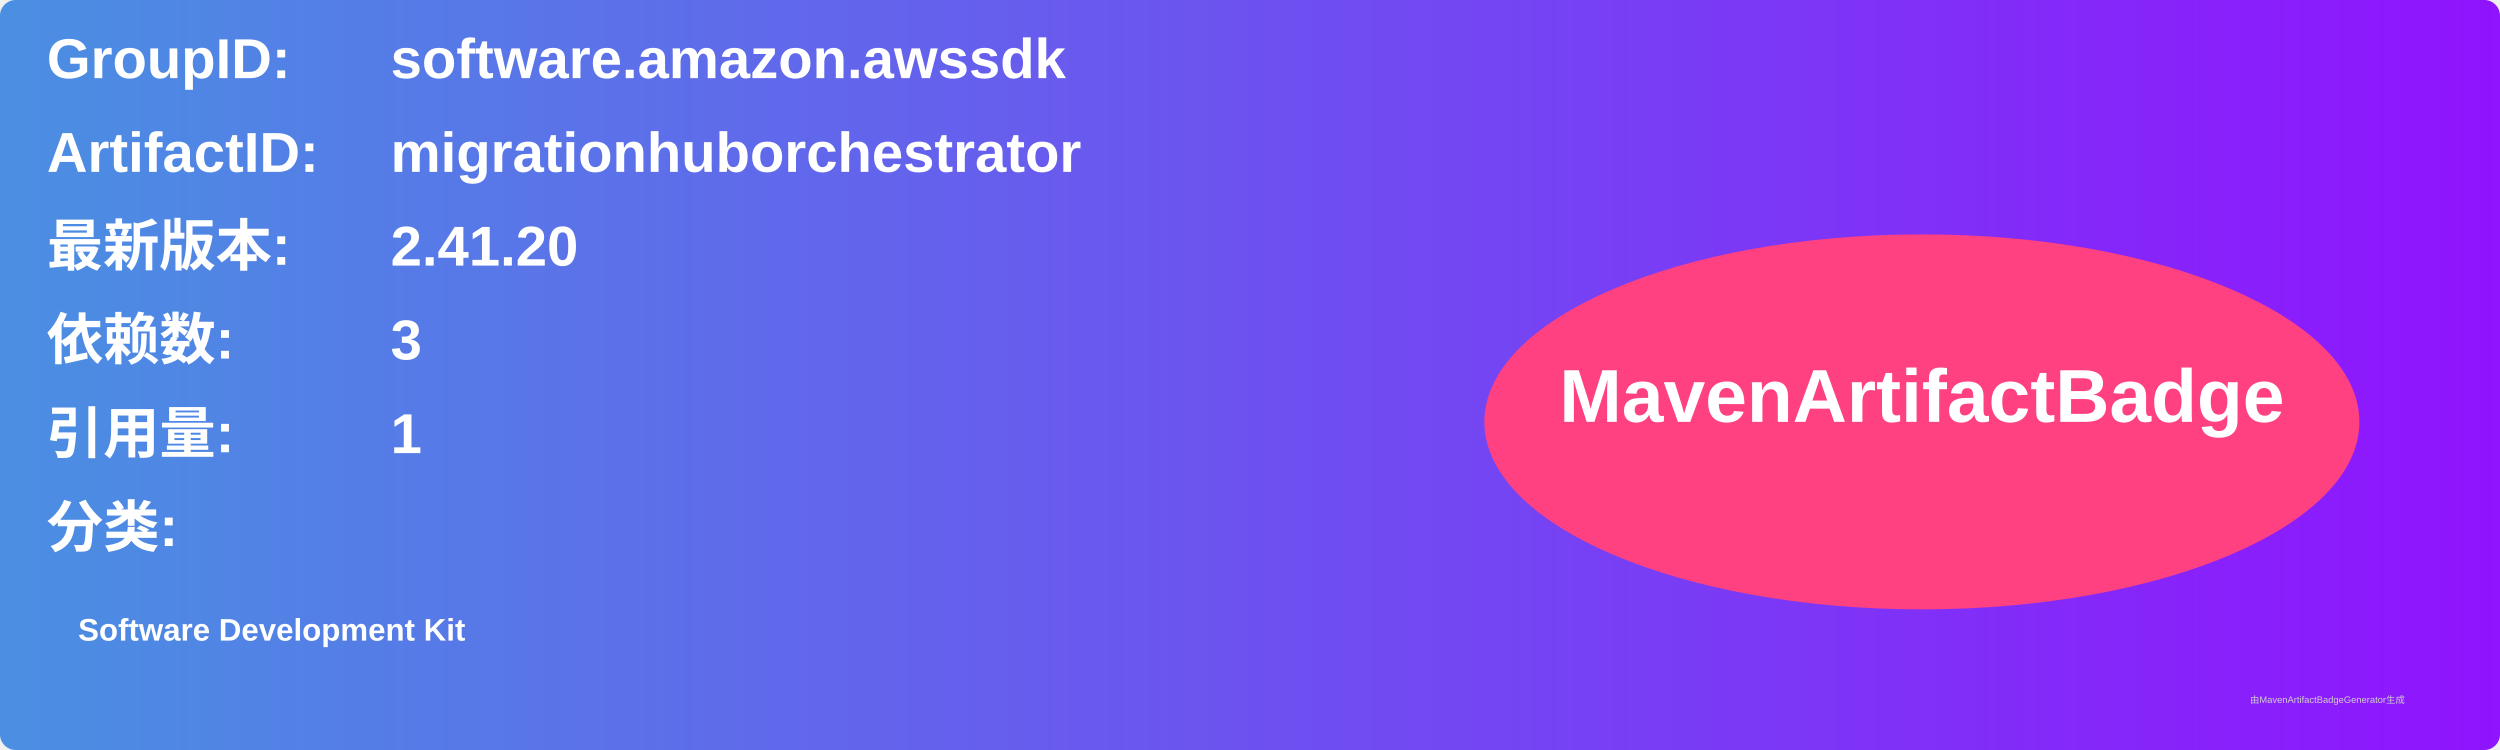
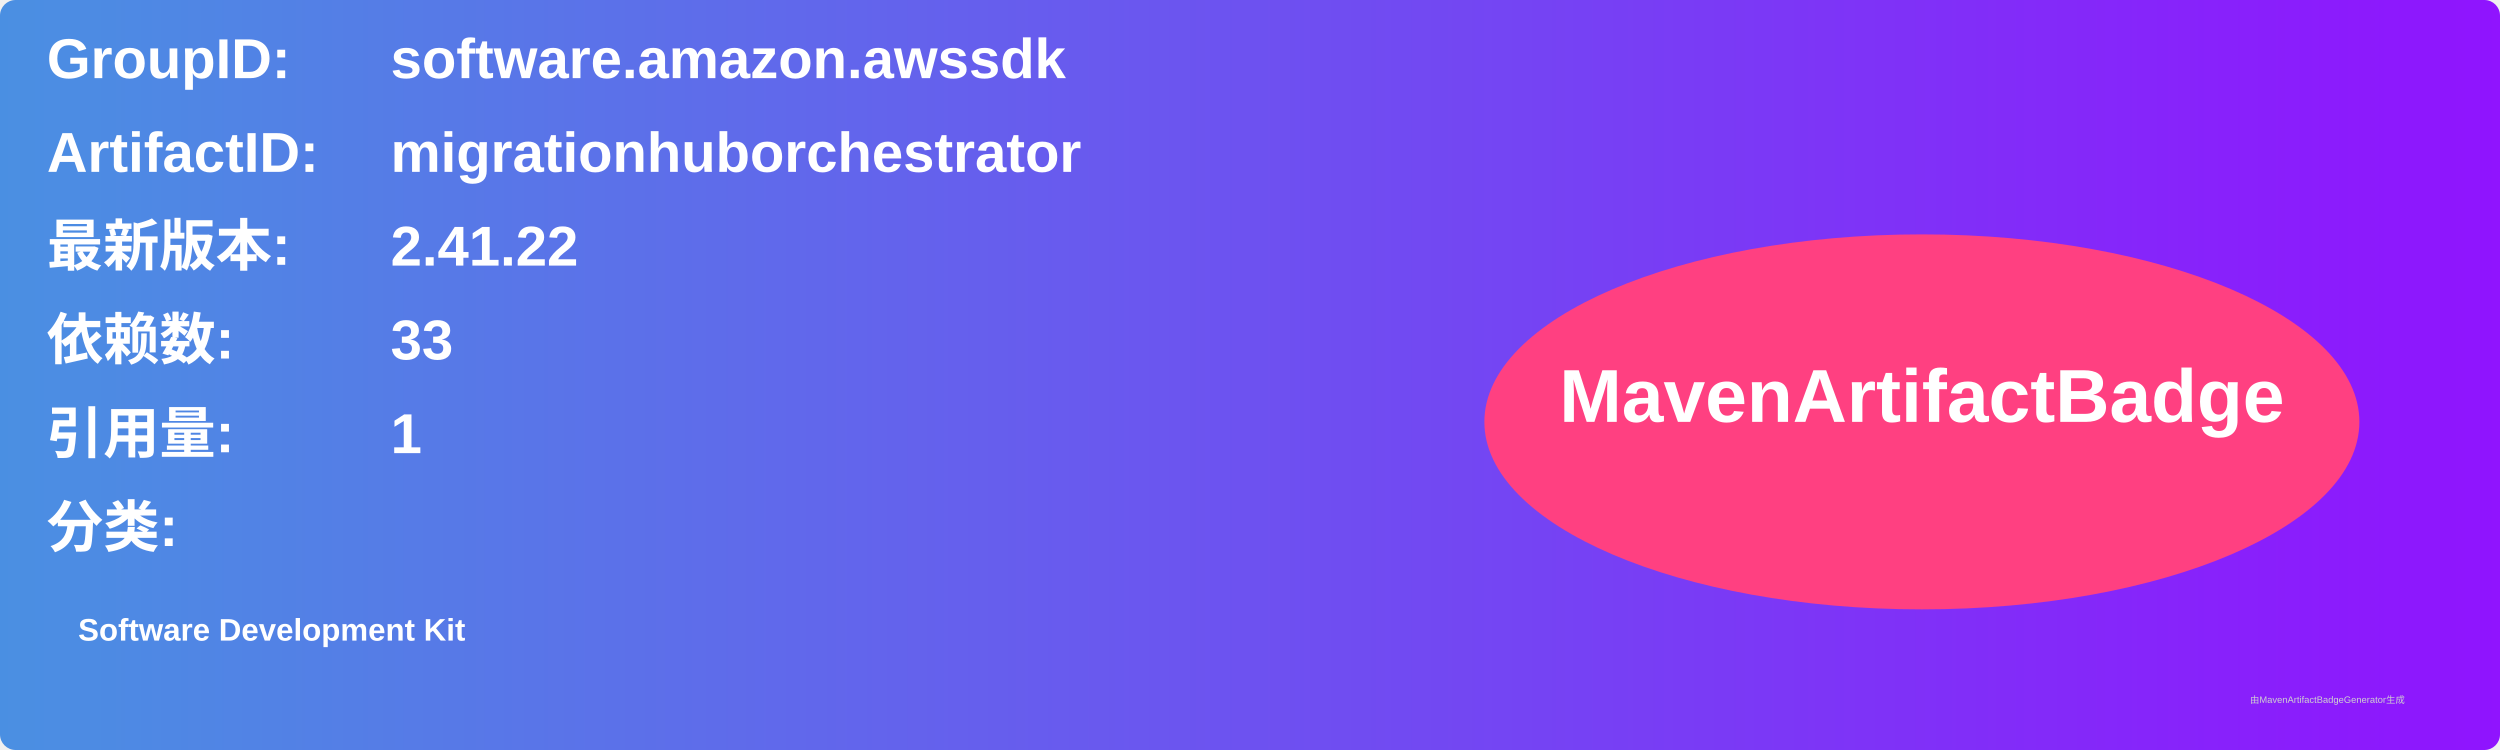
<svg xmlns="http://www.w3.org/2000/svg" width="800" height="240" viewBox="0 0 800 240">
  <linearGradient id="grad" x1="0%" y1="0%" x2="100%" y2="0%">
    <stop offset="0%" stop-color="#4a90e2" />
    <stop offset="100%" stop-color="#9013fe" />
  </linearGradient>
  <rect width="100%" height="100%" rx="5" ry="5" fill="url(#grad)" />
  <g transform="translate(15, 15)">
    <text x="0" y="10" font-family="Arial" font-size="18" fill="white" font-weight="bold" width="260">GroupID:</text>
    <text x="110" y="10" font-family="Arial" font-size="18" fill="white" font-weight="bold" width="460">software.amazon.awssdk</text>
    <text x="0" y="40" font-family="Arial" font-size="18" fill="white" font-weight="bold" width="260">ArtifactID:</text>
    <text x="110" y="40" font-family="Arial" font-size="18" fill="white" font-weight="bold" width="460">migrationhuborchestrator</text>
    <text x="0" y="70" font-family="Arial" font-size="18" fill="white" font-weight="bold">最新版本:</text>
    <text x="110" y="70" font-family="Arial" font-size="18" fill="white" font-weight="bold">
-       <tspan font-weight="bold">2.41.20</tspan>
+       <tspan font-weight="bold">2.41.22</tspan>
    </text>
    <text x="0" y="100" font-family="Arial" font-size="18" fill="white" font-weight="bold">依赖数: </text>
    <text x="110" y="100" font-family="Arial" font-size="18" fill="white">
-       <tspan font-weight="bold">3</tspan>
+       <tspan font-weight="bold">33</tspan>
    </text>
    <text x="0" y="130" font-family="Arial" font-size="18" fill="white" font-weight="bold">引用量: </text>
    <text x="110" y="130" font-family="Arial" font-size="18" fill="white">
      <tspan font-weight="bold">1</tspan>
    </text>
    <text x="0" y="160" font-family="Arial" font-size="18" fill="white" font-weight="bold">分类:</text>
    <text x="10" y="190" font-family="Arial" font-size="10" fill="white">
      <tspan font-weight="bold">Software Development Kit</tspan>
    </text>
    <ellipse cx="600" cy="120" rx="140" ry="60" fill="#ff4081" />
    <text x="600" y="120" text-anchor="middle" font-family="Arial" font-size="24" fill="white" font-weight="bold">MavenArtifactBadge</text>
  </g>
  <text x="720" y="225" font-family="Arial" font-size="3" fill="#d0d0d0">由MavenArtifactBadgeGenerator生成</text>
</svg>
